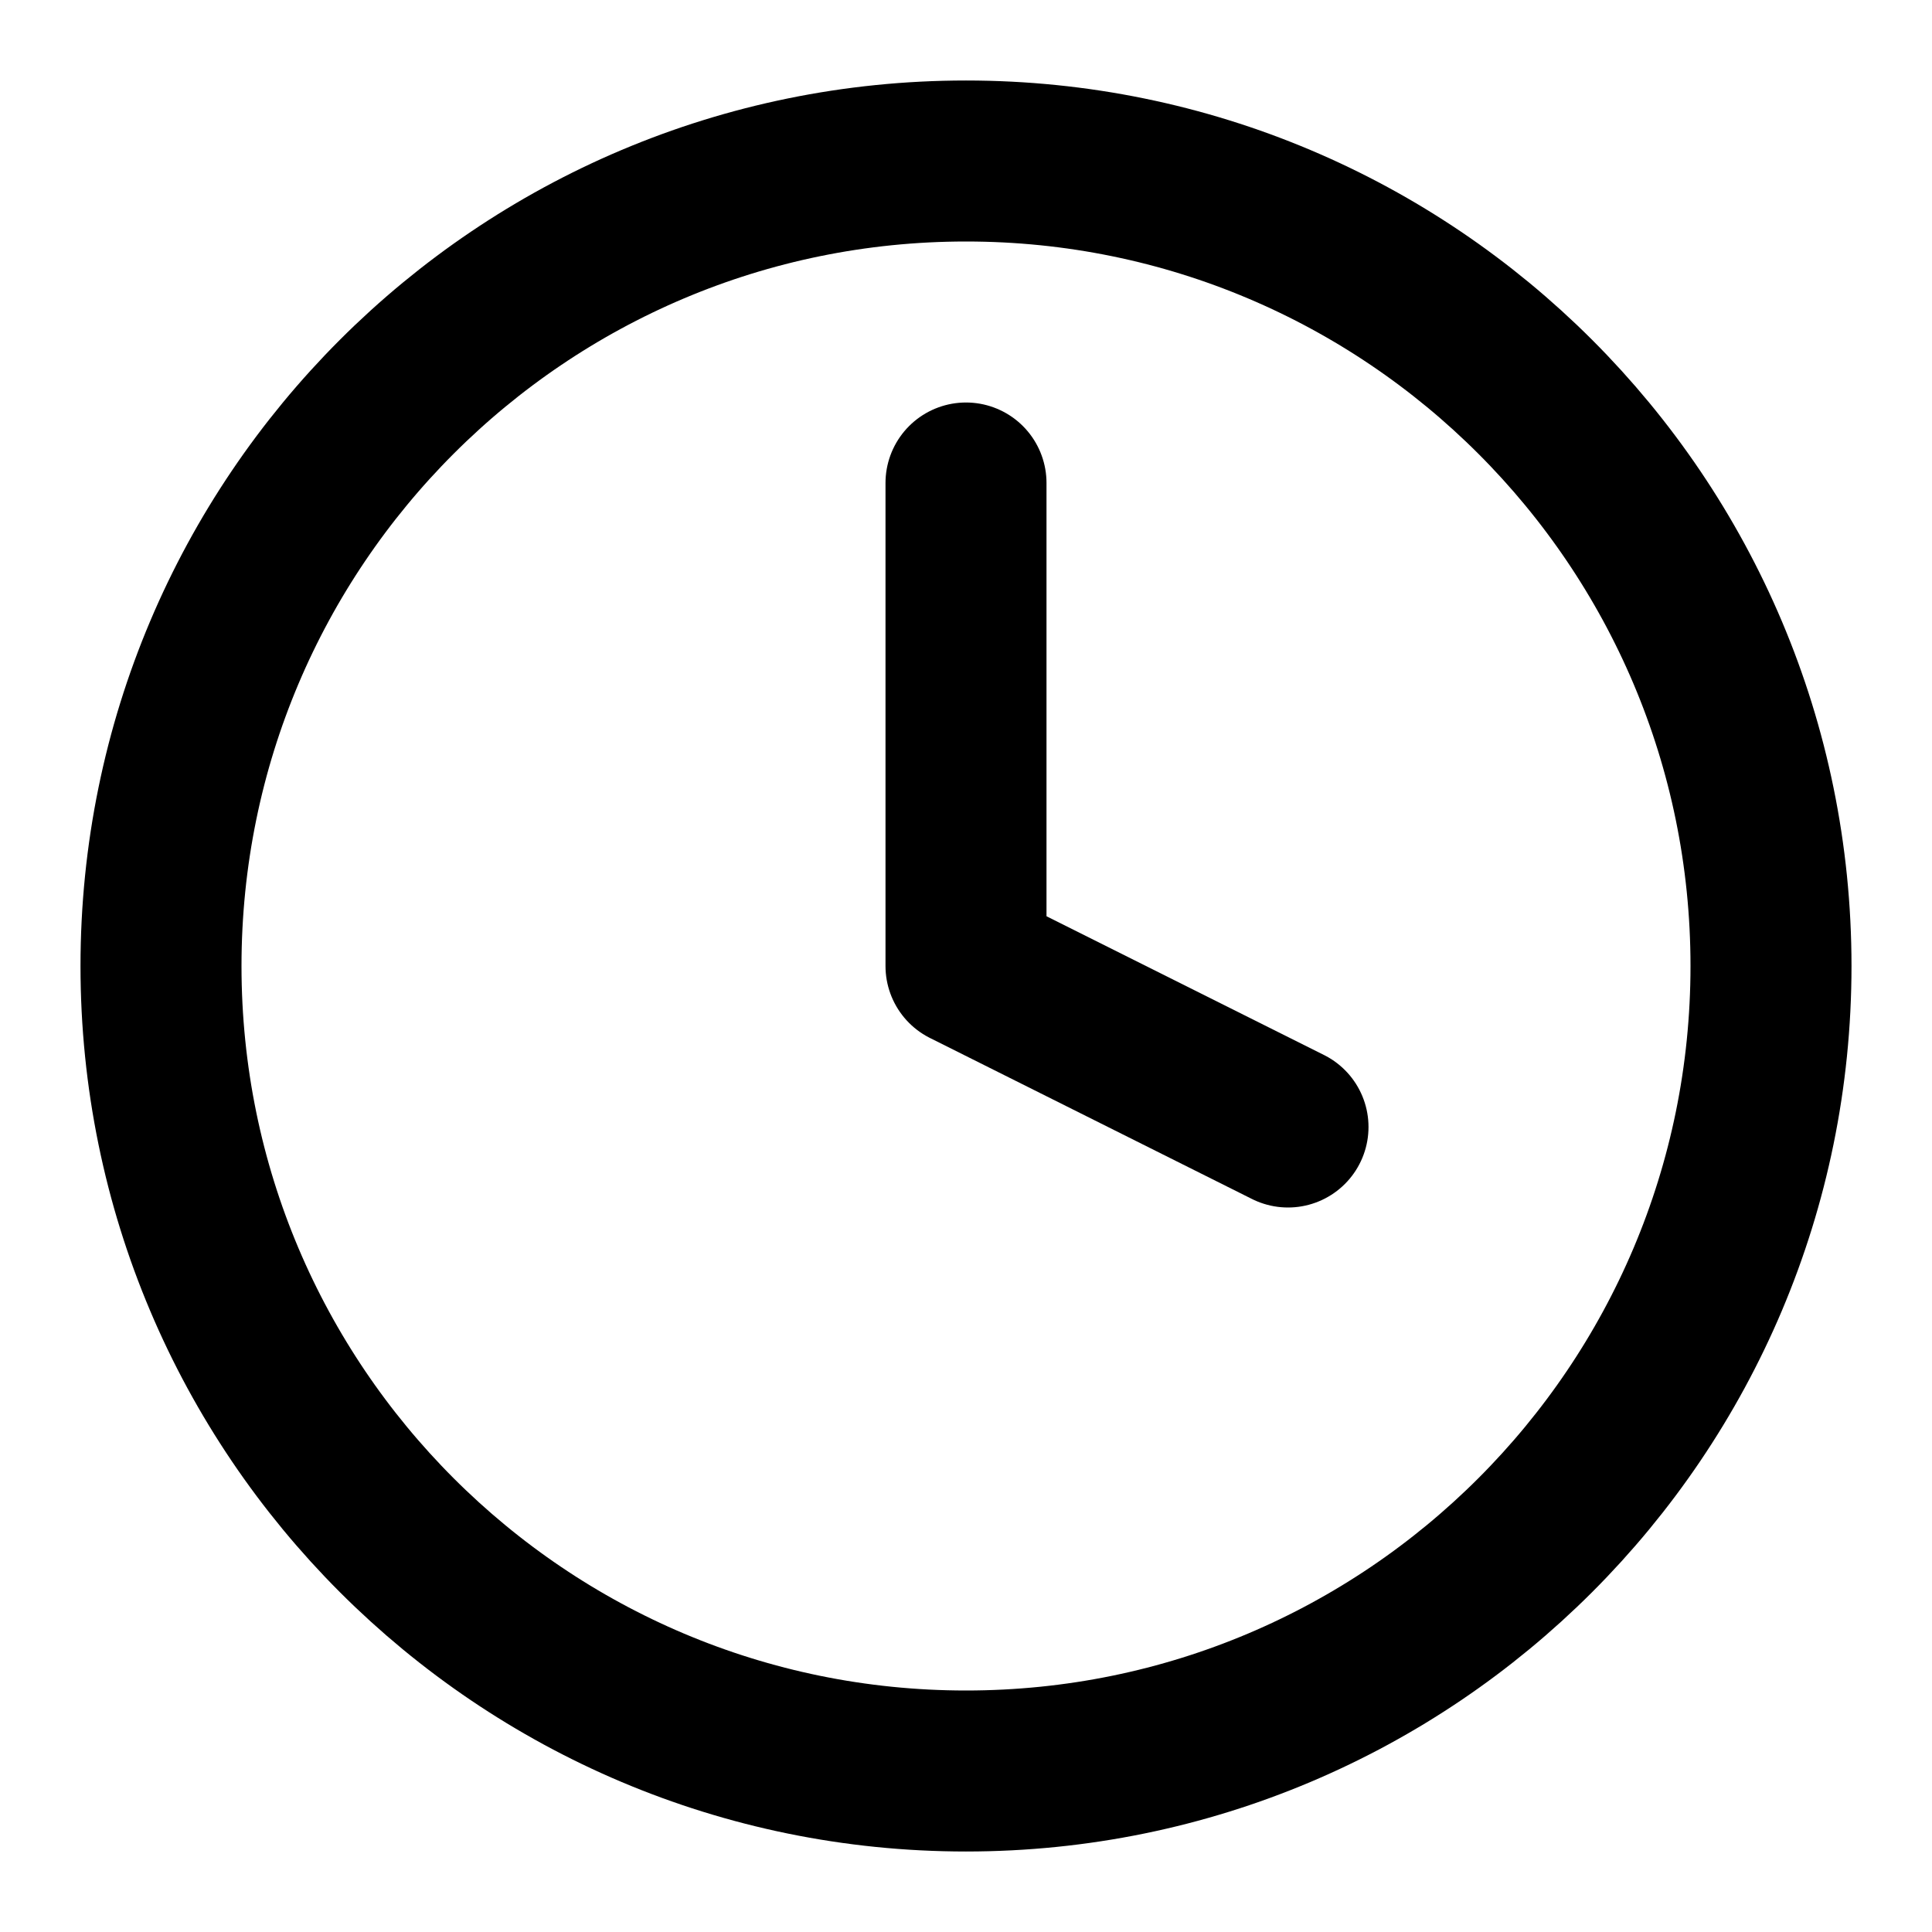
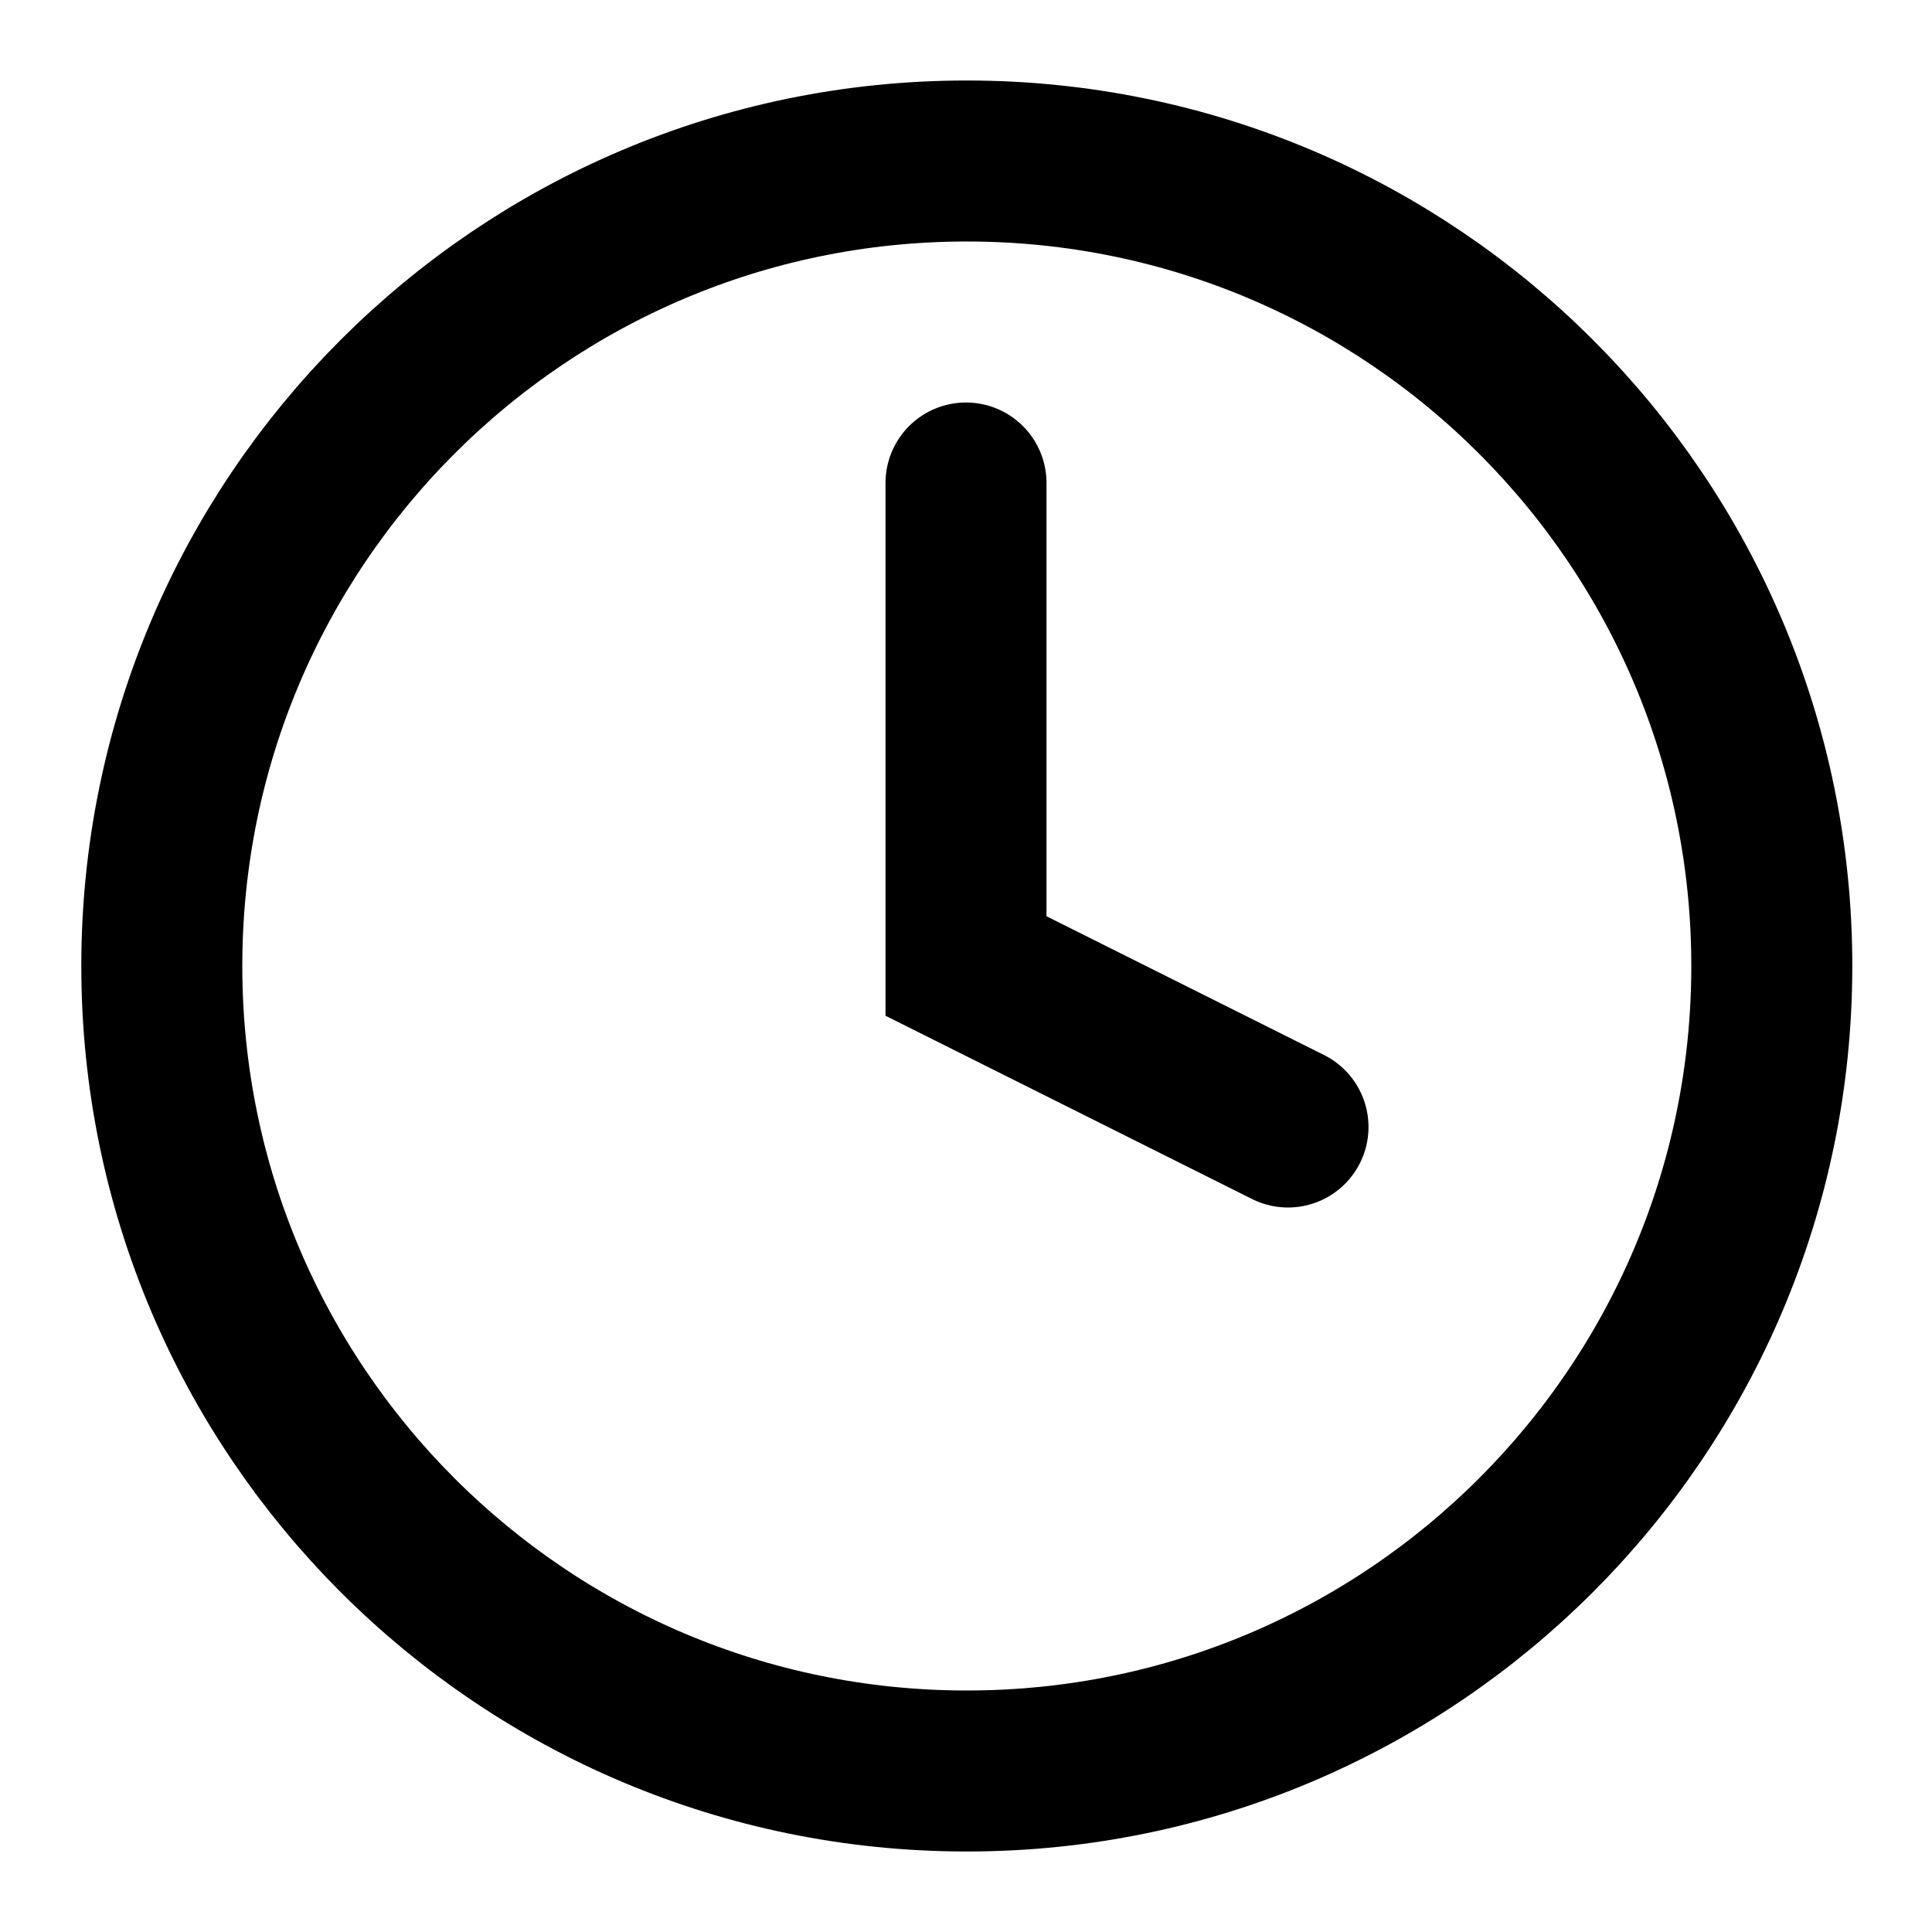
- <svg xmlns="http://www.w3.org/2000/svg" viewBox="0 0 12 12" stroke="#000" fill="#0000" stroke-linejoin="round">
-   <circle cx="6" cy="6" r="5" />
-   <path d="M6,3v3l2,1-2-1z" />
+ <svg xmlns="http://www.w3.org/2000/svg" viewBox="0 0 12 12" stroke="#000" fill="#0000" stroke-linecap="round">
+   <path d="M6,1a5,5 0 1 0 .01 0M6,3v3l2,1" />
</svg>
